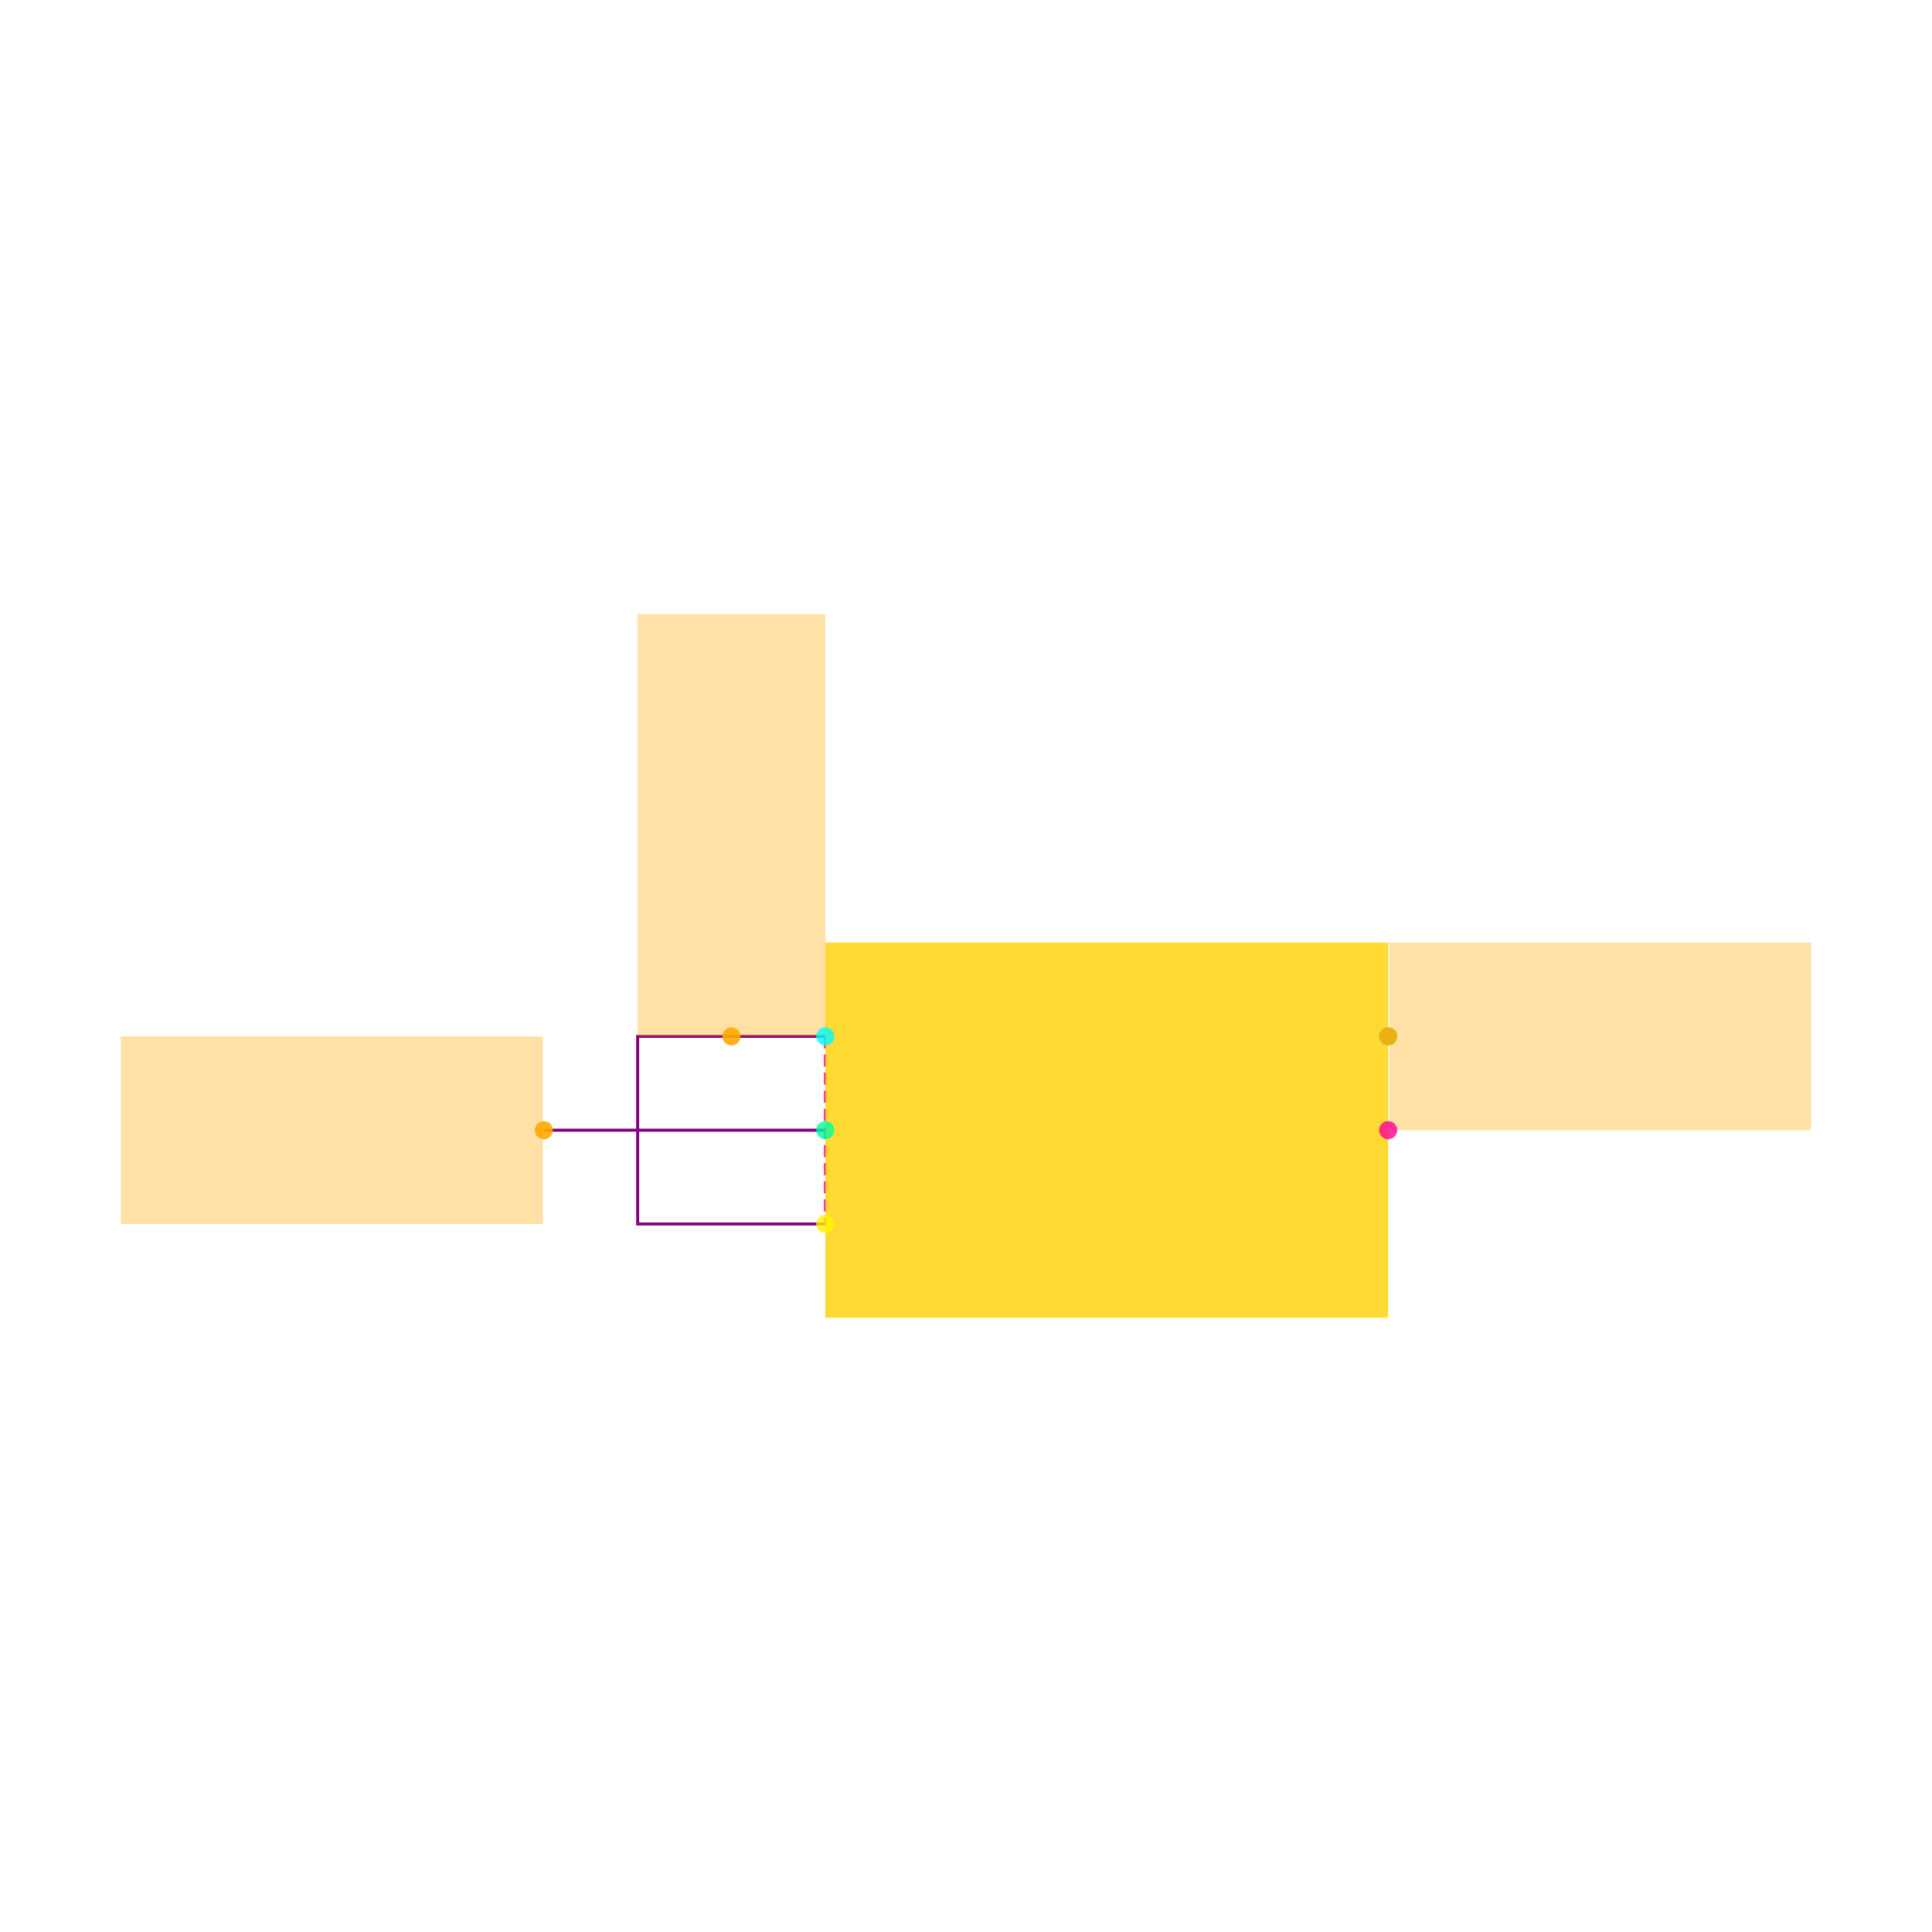
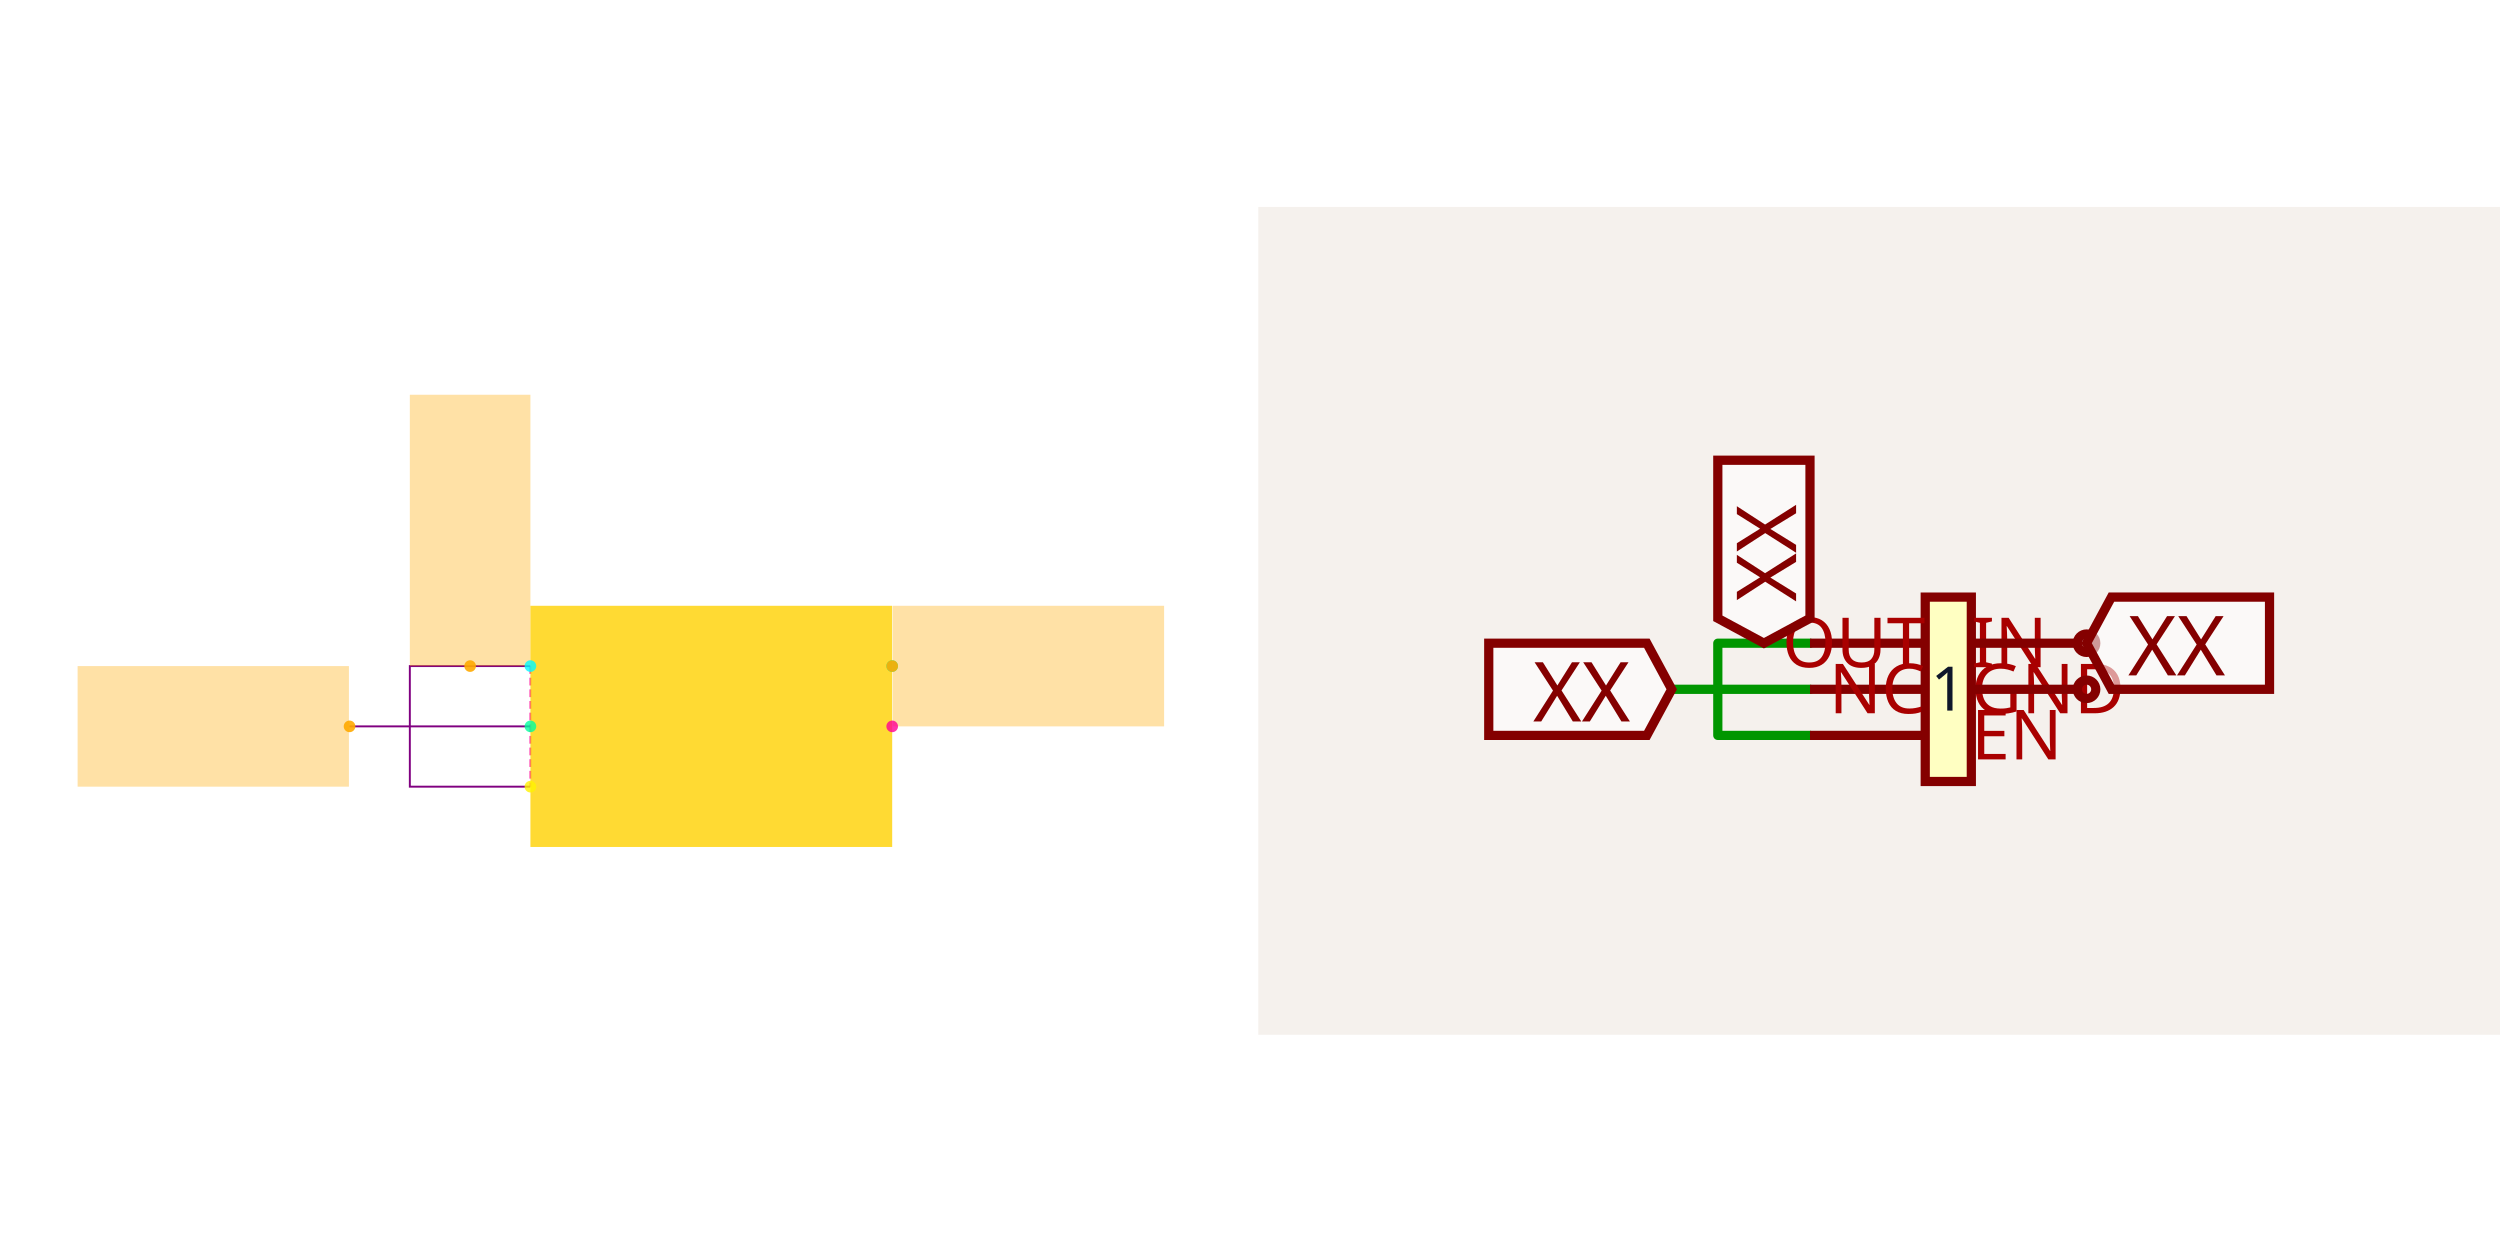
- <svg xmlns="http://www.w3.org/2000/svg" width="640" height="640" viewBox="0 0 640 640">
-   <rect width="100%" height="100%" fill="white" />
-   <g>
-     <polyline data-points="-0.3,0.1 -0.3,-0.1" data-type="line" data-label="" points="273.385,343.307 273.385,405.461" fill="none" stroke="hsl(325, 100%, 50%, 0.8)" stroke-width="1px" stroke-dasharray="4 2" />
+ <svg xmlns="http://www.w3.org/2000/svg" width="2416" height="1200" viewBox="0 0 2416 1200" role="img" aria-label="Solver debug visualization on the left and Circuit JSON schematic on the right">
+   <g transform="translate(0, 0) scale(1.875, 1.875) translate(0, 0)">
+     <rect width="100%" height="100%" fill="white" />
+     <g>
+       <polyline data-points="-0.3,0.1 -0.3,-0.1" data-type="line" data-label="" points="273.385,343.307 273.385,405.461" fill="none" stroke="hsl(325, 100%, 50%, 0.8)" stroke-width="1px" stroke-dasharray="4 2" />
+     </g>
+     <g>
+       <polyline data-points="-0.3,0.1 -0.5,0.1 -0.5,-0.1 -0.3,-0.1" data-type="line" data-label="" points="273.385,343.307 211.232,343.307 211.232,405.461 273.385,405.461" fill="none" stroke="purple" stroke-width="1px" />
+     </g>
+     <g>
+       <polyline data-points="-0.3,0 -0.6000000000000001,0" data-type="line" data-label="" points="273.385,374.384 180.155,374.384" fill="none" stroke="purple" stroke-width="1px" />
+     </g>
+     <g>
+       <rect data-type="rect" data-label="1" data-x="0" data-y="0" x="273.385" y="312.231" width="186.459" height="124.306" fill="hsl(49, 100%, 50%, 0.8)" stroke="black" stroke-width="0.003" />
+     </g>
+     <g>
+       <rect data-type="rect" data-label="netId: V5_IN globalConnNetId: connectivity_net0" data-x="-0.4" data-y="0.325" x="211.232" y="203.463" width="62.153" height="139.845" fill="hsl(40, 100%, 50%, 0.35)" stroke="black" stroke-width="0.003" />
+     </g>
+     <g>
+       <rect data-type="rect" data-label="netId: GND globalConnNetId: connectivity_net2" data-x="-0.8260000000000001" data-y="0" x="40" y="343.307" width="139.845" height="62.153" fill="hsl(40, 100%, 50%, 0.35)" stroke="black" stroke-width="0.003" />
+     </g>
+     <g>
+       <rect data-type="rect" data-label="netId: V3P3 globalConnNetId: connectivity_net1" data-x="0.526" data-y="0.1" x="460.155" y="312.231" width="139.845" height="62.153" fill="hsl(40, 100%, 50%, 0.35)" stroke="black" stroke-width="0.003" />
+     </g>
+     <g>
+       <circle data-type="point" data-label="IN x-" data-x="-0.3" data-y="0.1" cx="273.385" cy="343.307" r="3" fill="hsl(181, 100%, 50%, 0.8)" />
+     </g>
+     <g>
+       <circle data-type="point" data-label="GND x-" data-x="-0.3" data-y="0" cx="273.385" cy="374.384" r="3" fill="hsl(157, 100%, 50%, 0.8)" />
+     </g>
+     <g>
+       <circle data-type="point" data-label="EN x-" data-x="-0.3" data-y="-0.1" cx="273.385" cy="405.461" r="3" fill="hsl(57, 100%, 50%, 0.8)" />
+     </g>
+     <g>
+       <circle data-type="point" data-label="OUT x+" data-x="0.3" data-y="0.1" cx="459.845" cy="343.307" r="3" fill="hsl(158, 100%, 50%, 0.8)" />
+     </g>
+     <g>
+       <circle data-type="point" data-label="NC x+" data-x="0.3" data-y="0" cx="459.845" cy="374.384" r="3" fill="hsl(325, 100%, 50%, 0.8)" />
+     </g>
+     <g>
+       <circle data-type="point" data-label="anchorPoint orientation: y+" data-x="-0.4" data-y="0.1" cx="242.309" cy="343.307" r="3" fill="hsl(40, 100%, 50%, 0.9)" />
+     </g>
+     <g>
+       <circle data-type="point" data-label="anchorPoint orientation: x-" data-x="-0.6000000000000001" data-y="0" cx="180.155" cy="374.384" r="3" fill="hsl(40, 100%, 50%, 0.9)" />
+     </g>
+     <g>
+       <circle data-type="point" data-label="anchorPoint orientation: x+" data-x="0.3" data-y="0.1" cx="459.845" cy="343.307" r="3" fill="hsl(40, 100%, 50%, 0.9)" />
+     </g>
+     <g id="crosshair" style="display: none">
+       <line id="crosshair-h" y1="0" y2="640" stroke="#666" stroke-width="0.5" />
+       <line id="crosshair-v" x1="0" x2="640" stroke="#666" stroke-width="0.5" />
+       <text id="coordinates" font-family="monospace" font-size="12" fill="#666" />
+     </g>
  </g>
-   <g>
-     <polyline data-points="-0.3,0.1 -0.5,0.1 -0.5,-0.1 -0.3,-0.1" data-type="line" data-label="" points="273.385,343.307 211.232,343.307 211.232,405.461 273.385,405.461" fill="none" stroke="purple" stroke-width="1px" />
-   </g>
-   <g>
-     <polyline data-points="-0.3,0 -0.6000000000000001,0" data-type="line" data-label="" points="273.385,374.384 180.155,374.384" fill="none" stroke="purple" stroke-width="1px" />
-   </g>
-   <g>
-     <rect data-type="rect" data-label="1" data-x="0" data-y="0" x="273.385" y="312.231" width="186.459" height="124.306" fill="hsl(49, 100%, 50%, 0.8)" stroke="black" stroke-width="0.003" />
-   </g>
-   <g>
-     <rect data-type="rect" data-label="netId: V5_IN globalConnNetId: connectivity_net0" data-x="-0.4" data-y="0.325" x="211.232" y="203.463" width="62.153" height="139.845" fill="hsl(40, 100%, 50%, 0.35)" stroke="black" stroke-width="0.003" />
-   </g>
-   <g>
-     <rect data-type="rect" data-label="netId: GND globalConnNetId: connectivity_net2" data-x="-0.8260000000000001" data-y="0" x="40" y="343.307" width="139.845" height="62.153" fill="hsl(40, 100%, 50%, 0.35)" stroke="black" stroke-width="0.003" />
-   </g>
-   <g>
-     <rect data-type="rect" data-label="netId: V3P3 globalConnNetId: connectivity_net1" data-x="0.526" data-y="0.1" x="460.155" y="312.231" width="139.845" height="62.153" fill="hsl(40, 100%, 50%, 0.35)" stroke="black" stroke-width="0.003" />
-   </g>
-   <g>
-     <circle data-type="point" data-label="IN x-" data-x="-0.3" data-y="0.1" cx="273.385" cy="343.307" r="3" fill="hsl(181, 100%, 50%, 0.8)" />
-   </g>
-   <g>
-     <circle data-type="point" data-label="GND x-" data-x="-0.3" data-y="0" cx="273.385" cy="374.384" r="3" fill="hsl(157, 100%, 50%, 0.8)" />
-   </g>
-   <g>
-     <circle data-type="point" data-label="EN x-" data-x="-0.3" data-y="-0.1" cx="273.385" cy="405.461" r="3" fill="hsl(57, 100%, 50%, 0.8)" />
-   </g>
-   <g>
-     <circle data-type="point" data-label="OUT x+" data-x="0.3" data-y="0.1" cx="459.845" cy="343.307" r="3" fill="hsl(158, 100%, 50%, 0.8)" />
-   </g>
-   <g>
-     <circle data-type="point" data-label="NC x+" data-x="0.3" data-y="0" cx="459.845" cy="374.384" r="3" fill="hsl(325, 100%, 50%, 0.8)" />
-   </g>
-   <g>
-     <circle data-type="point" data-label="anchorPoint orientation: y+" data-x="-0.4" data-y="0.1" cx="242.309" cy="343.307" r="3" fill="hsl(40, 100%, 50%, 0.9)" />
-   </g>
-   <g>
-     <circle data-type="point" data-label="anchorPoint orientation: x-" data-x="-0.6000000000000001" data-y="0" cx="180.155" cy="374.384" r="3" fill="hsl(40, 100%, 50%, 0.9)" />
-   </g>
-   <g>
-     <circle data-type="point" data-label="anchorPoint orientation: x+" data-x="0.3" data-y="0.1" cx="459.845" cy="343.307" r="3" fill="hsl(40, 100%, 50%, 0.9)" />
-   </g>
-   <g id="crosshair" style="display: none">
-     <line id="crosshair-h" y1="0" y2="640" stroke="#666" stroke-width="0.5" />
-     <line id="crosshair-v" x1="0" x2="640" stroke="#666" stroke-width="0.5" />
-     <text id="coordinates" font-family="monospace" font-size="12" fill="#666" />
+   <g transform="translate(1216, 200)">
+     <style>
+               .boundary { fill: rgb(245, 241, 237); }
+               .schematic-boundary { fill: none; stroke: #fff; }
+               .component { fill: none; stroke: rgb(132, 0, 0); }
+               .chip { fill: rgb(255, 255, 194); stroke: rgb(132, 0, 0); }
+               .component-pin { fill: none; stroke: rgb(132, 0, 0); }
+               .text { font-family: sans-serif; fill: rgb(0, 150, 0); }
+               .pin-number { fill: rgb(169, 0, 0); }
+               .port-label { fill: rgb(0, 100, 100); }
+               .component-name { fill: rgb(0, 100, 100); }
+ 
+             </style>
+     <rect class="boundary" x="0" y="0" width="1200" height="800" />
+     <g class="trace sch-trace" data-layer="base" data-circuit-json-type="schematic_trace" data-schematic-trace-id="schematic_trace_0__stack1">
+       <path d="M 533.182 421.59 L 444.09 421.59 L 444.09 510.681 L 533.182 510.681" class="trace-invisible-hover-outline sch-trace-hitbox" stroke="rgb(0, 150, 0)" fill="none" stroke-width="71.273px" stroke-linecap="round" opacity="0" stroke-linejoin="round" />
+       <path class="sch-trace-path" d="M 533.182 421.59 L 444.09 421.59 L 444.09 510.681 L 533.182 510.681" stroke="rgb(0, 150, 0)" fill="none" stroke-width="8.909px" stroke-linecap="round" stroke-linejoin="round" />
+     </g>
+     <g class="trace sch-trace" data-layer="base" data-circuit-json-type="schematic_trace" data-schematic-trace-id="schematic_trace_1__stack1">
+       <path d="M 533.182 466.135 L 399.545 466.135" class="trace-invisible-hover-outline sch-trace-hitbox" stroke="rgb(0, 150, 0)" fill="none" stroke-width="71.273px" stroke-linecap="round" opacity="0" stroke-linejoin="round" />
+       <path class="sch-trace-path" d="M 533.182 466.135 L 399.545 466.135" stroke="rgb(0, 150, 0)" fill="none" stroke-width="8.909px" stroke-linecap="round" stroke-linejoin="round" />
+     </g>
+     <g class="trace-overlays sch-trace-overlays" data-layer="overlay" data-circuit-json-type="schematic_trace" data-schematic-trace-id="schematic_trace_0__stack1" />
+     <g class="trace-overlays sch-trace-overlays" data-layer="overlay" data-circuit-json-type="schematic_trace" data-schematic-trace-id="schematic_trace_1__stack1" />
+     <g class="sch-component" data-circuit-json-type="schematic_component" data-schematic-component-id="schematic_component_0__stack1">
+       <rect class="component chip sch-component-body" x="644.546" y="377.044" width="44.546" height="178.183" stroke-width="8.909px" fill="rgb(255, 255, 194)" stroke="rgb(132, 0, 0)" />
+       <rect class="component-overlay sch-component-overlay" x="644.546" y="377.044" width="44.546" height="178.183" fill="transparent" />
+       <text class="sch-text" x="666.818" y="466.135" fill="#0f172a" text-anchor="middle" dominant-baseline="middle" font-family="sans-serif" font-size="59.394px" transform="rotate(0, 666.8185, 466.1354)">1</text>
+       <line class="component-pin sch-component-pin sch-port-line" x1="644.546" y1="421.59" x2="533.182" y2="421.59" stroke-width="8.909px" />
+       <g class="sch-port" data-schematic-port-id="source_port_0_0__stack1">
+         <rect x="524.272" y="412.681" width="17.818" height="17.818" opacity="0" />
+       </g>
+       <text class="pin-number sch-pin-number" x="588.864" y="412.681" style="font-family: sans-serif;" fill="rgb(169, 0, 0)" text-anchor="middle" dominant-baseline="auto" font-size="66.818px" transform="" />
+       <text class="pin-number sch-pin-label" x="689.091" y="421.59" style="font-family: sans-serif;" fill="rgb(169, 0, 0)" text-anchor="start" dominant-baseline="middle" font-size="66.818px" transform="">IN</text>
+       <line class="component-pin sch-component-pin sch-port-line" x1="644.546" y1="466.135" x2="533.182" y2="466.135" stroke-width="8.909px" />
+       <g class="sch-port" data-schematic-port-id="source_port_0_1__stack1">
+         <rect x="524.272" y="457.226" width="17.818" height="17.818" opacity="0" />
+       </g>
+       <text class="pin-number sch-pin-number" x="588.864" y="457.226" style="font-family: sans-serif;" fill="rgb(169, 0, 0)" text-anchor="middle" dominant-baseline="auto" font-size="66.818px" transform="" />
+       <text class="pin-number sch-pin-label" x="689.091" y="466.135" style="font-family: sans-serif;" fill="rgb(169, 0, 0)" text-anchor="start" dominant-baseline="middle" font-size="66.818px" transform="">GND</text>
+       <line class="component-pin sch-component-pin sch-port-line" x1="644.546" y1="510.681" x2="533.182" y2="510.681" stroke-width="8.909px" />
+       <g class="sch-port" data-schematic-port-id="source_port_0_2__stack1">
+         <rect x="524.272" y="501.772" width="17.818" height="17.818" opacity="0" />
+       </g>
+       <text class="pin-number sch-pin-number" x="588.864" y="501.772" style="font-family: sans-serif;" fill="rgb(169, 0, 0)" text-anchor="middle" dominant-baseline="auto" font-size="66.818px" transform="" />
+       <text class="pin-number sch-pin-label" x="689.091" y="510.681" style="font-family: sans-serif;" fill="rgb(169, 0, 0)" text-anchor="start" dominant-baseline="middle" font-size="66.818px" transform="">EN</text>
+       <line class="component-pin sch-component-pin sch-port-line" x1="689.091" y1="421.59" x2="791.546" y2="421.59" stroke-width="8.909px" />
+       <g class="sch-port" data-schematic-port-id="source_port_0_3__stack1">
+         <circle class="component-pin sch-component-pin sch-port-terminal" cx="800.455" cy="421.59" r="8.909" stroke-width="8.909px" />
+         <rect x="791.546" y="412.681" width="17.818" height="17.818" opacity="0" />
+       </g>
+       <text class="pin-number sch-pin-number" x="744.773" y="412.681" style="font-family: sans-serif;" fill="rgb(169, 0, 0)" text-anchor="middle" dominant-baseline="auto" font-size="66.818px" transform="" />
+       <text class="pin-number sch-pin-label" x="644.546" y="421.59" style="font-family: sans-serif;" fill="rgb(169, 0, 0)" text-anchor="end" dominant-baseline="middle" font-size="66.818px" transform="">OUT</text>
+       <line class="component-pin sch-component-pin sch-port-line" x1="689.091" y1="466.135" x2="791.546" y2="466.135" stroke-width="8.909px" />
+       <g class="sch-port" data-schematic-port-id="source_port_0_4__stack1">
+         <circle class="component-pin sch-component-pin sch-port-terminal" cx="800.455" cy="466.135" r="8.909" stroke-width="8.909px" />
+         <rect x="791.546" y="457.226" width="17.818" height="17.818" opacity="0" />
+       </g>
+       <text class="pin-number sch-pin-number" x="744.773" y="457.226" style="font-family: sans-serif;" fill="rgb(169, 0, 0)" text-anchor="middle" dominant-baseline="auto" font-size="66.818px" transform="" />
+       <text class="pin-number sch-pin-label" x="644.546" y="466.135" style="font-family: sans-serif;" fill="rgb(169, 0, 0)" text-anchor="end" dominant-baseline="middle" font-size="66.818px" transform="">NC</text>
+     </g>
+     <g class="schematic-port-hover sch-port-hover" data-schematic-port-id="source_port_0_0__stack1">
+       <circle cx="533.182" cy="421.59" r="17.818" fill="red" opacity="0" />
+     </g>
+     <g class="schematic-port-hover sch-port-hover" data-schematic-port-id="source_port_0_1__stack1">
+       <circle cx="533.182" cy="466.135" r="17.818" fill="red" opacity="0" />
+     </g>
+     <g class="schematic-port-hover sch-port-hover" data-schematic-port-id="source_port_0_2__stack1">
+       <circle cx="533.182" cy="510.681" r="17.818" fill="red" opacity="0" />
+     </g>
+     <g class="schematic-port-hover sch-port-hover" data-schematic-port-id="source_port_0_3__stack1">
+       <circle cx="800.455" cy="421.59" r="17.818" fill="red" opacity="0" />
+     </g>
+     <g class="schematic-port-hover sch-port-hover" data-schematic-port-id="source_port_0_4__stack1">
+       <circle cx="800.455" cy="466.135" r="17.818" fill="red" opacity="0" />
+     </g>
+     <path class="net-label sch-net-label" data-circuit-json-type="schematic_net_label" data-schematic-net-label-id="schematic_net_label_0__stack1" d="     M 488.636,421.59     L 444.09,397.535     L 444.09,244.773     L 533.182,244.773     L 533.182,397.535     Z   " fill="rgba(255, 255, 255, 0.6)" stroke="rgb(132, 0, 0)" stroke-width="8.909px" />
+     <text class="net-label-text sch-net-label-text" data-circuit-json-type="schematic_net_label" data-schematic-net-label-id="schematic_net_label_0__stack1" x="488.636" y="381.499" fill="rgb(132, 0, 0)" text-anchor="start" dominant-baseline="central" font-family="sans-serif" font-variant-numeric="tabular-nums" font-size="80.182px" transform="rotate(-90 488.6359 381.4987)">XX</text>
+     <path class="net-label sch-net-label" data-circuit-json-type="schematic_net_label" data-schematic-net-label-id="schematic_net_label_1__stack1" d="     M 399.545,466.135     L 375.49,510.681     L 222.728,510.681     L 222.728,421.59     L 375.49,421.59     Z   " fill="rgba(255, 255, 255, 0.6)" stroke="rgb(132, 0, 0)" stroke-width="8.909px" />
+     <text class="net-label-text sch-net-label-text" data-circuit-json-type="schematic_net_label" data-schematic-net-label-id="schematic_net_label_1__stack1" x="359.454" y="466.135" fill="rgb(132, 0, 0)" text-anchor="end" dominant-baseline="central" font-family="sans-serif" font-variant-numeric="tabular-nums" font-size="80.182px" transform="">XX</text>
+     <path class="net-label sch-net-label" data-circuit-json-type="schematic_net_label" data-schematic-net-label-id="schematic_net_label_2__stack1" d="     M 800.455,421.59     L 824.51,377.044     L 977.272,377.044     L 977.272,466.135     L 824.51,466.135     Z   " fill="rgba(255, 255, 255, 0.6)" stroke="rgb(132, 0, 0)" stroke-width="8.909px" />
+     <text class="net-label-text sch-net-label-text" data-circuit-json-type="schematic_net_label" data-schematic-net-label-id="schematic_net_label_2__stack1" x="840.546" y="421.59" fill="rgb(132, 0, 0)" text-anchor="start" dominant-baseline="central" font-family="sans-serif" font-variant-numeric="tabular-nums" font-size="80.182px" transform="">XX</text>
  </g>
</svg>
